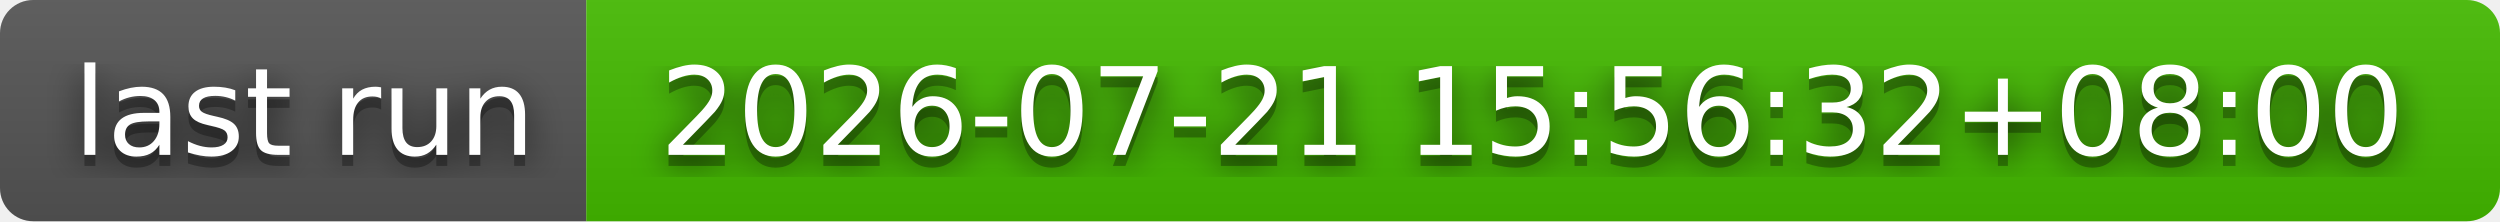
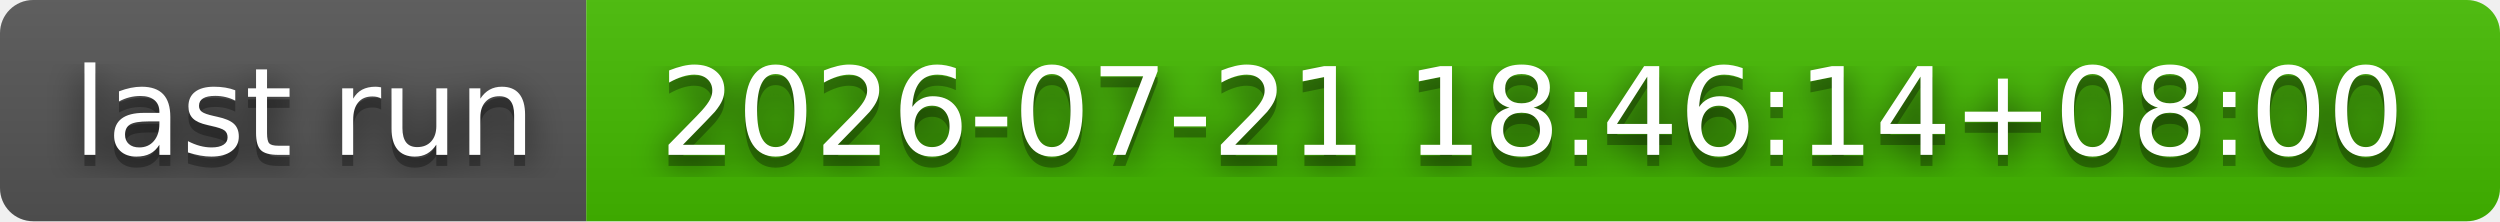
- <svg xmlns="http://www.w3.org/2000/svg" width="226" height="20" role="img" aria-label="last run: 2026-07-21 15:56:32+08:00">
+ <svg xmlns="http://www.w3.org/2000/svg" width="226" height="20" role="img" aria-label="last run: 2026-07-21 18:46:14+08:00">
  <filter id="blur">
    <feGaussianBlur stdDeviation="16" />
  </filter>
  <linearGradient id="s" x2="0" y2="100%">
    <stop offset="0" stop-color="#bbb" stop-opacity=".1" />
    <stop offset="1" stop-opacity=".1" />
  </linearGradient>
  <clipPath id="r">
    <rect width="226" height="20" rx="3" />
  </clipPath>
  <g clip-path="url(#r)">
    <rect width="53" height="20" fill="#555" />
    <rect x="53" width="173" height="20" fill="#4b0" />
    <rect width="226" height="20" fill="url(#s)" />
  </g>
  <g fill="#fff" text-anchor="middle" font-family="Verdana,Geneva,DejaVu Sans,sans-serif" text-rendering="geometricPrecision" font-size="110">
    <g transform="scale(.1)">
      <g aria-hidden="true" fill="#010101">
        <text x="275" y="150" fill-opacity=".8" filter="url(#blur)" textLength="430">last run</text>
        <text x="275" y="150" fill-opacity=".3" textLength="430">last run</text>
      </g>
      <text x="275" y="140" textLength="430">last run</text>
    </g>
    <g transform="scale(.1)">
      <g aria-hidden="true" fill="#010101">
-         <text x="1385" y="150" fill-opacity=".8" filter="url(#blur)" textLength="1630">2026-07-21 15:56:32+08:00</text>
-         <text x="1385" y="150" fill-opacity=".3" textLength="1630">2026-07-21 15:56:32+08:00</text>
+         <text x="1385" y="150" fill-opacity=".8" filter="url(#blur)" textLength="1630">2026-07-21 18:46:14+08:00</text>
+         <text x="1385" y="150" fill-opacity=".3" textLength="1630">2026-07-21 18:46:14+08:00</text>
      </g>
-       <text x="1385" y="140" textLength="1630">2026-07-21 15:56:32+08:00</text>
+       <text x="1385" y="140" textLength="1630">2026-07-21 18:46:14+08:00</text>
    </g>
  </g>
</svg>
